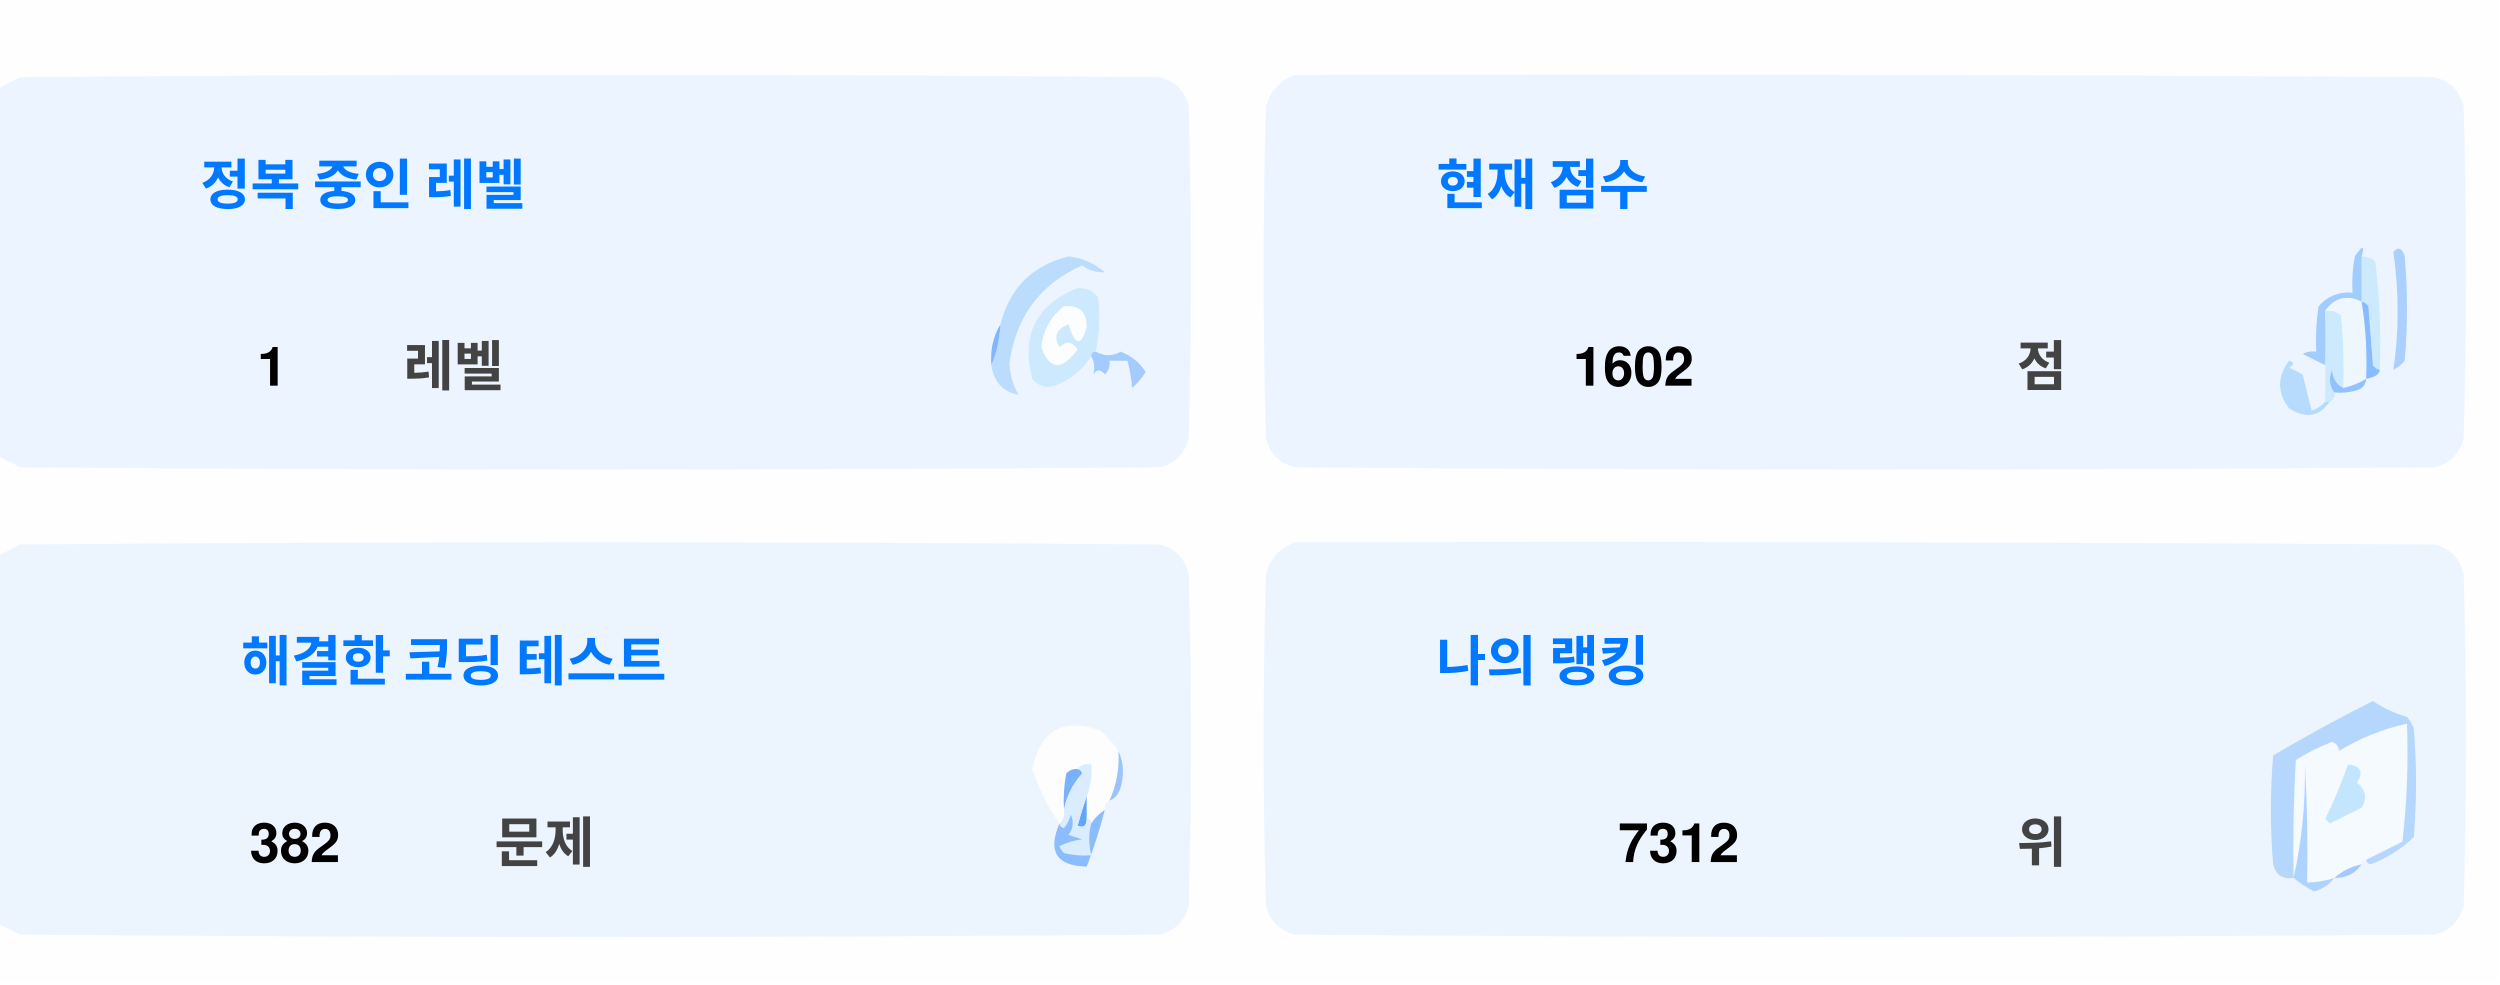
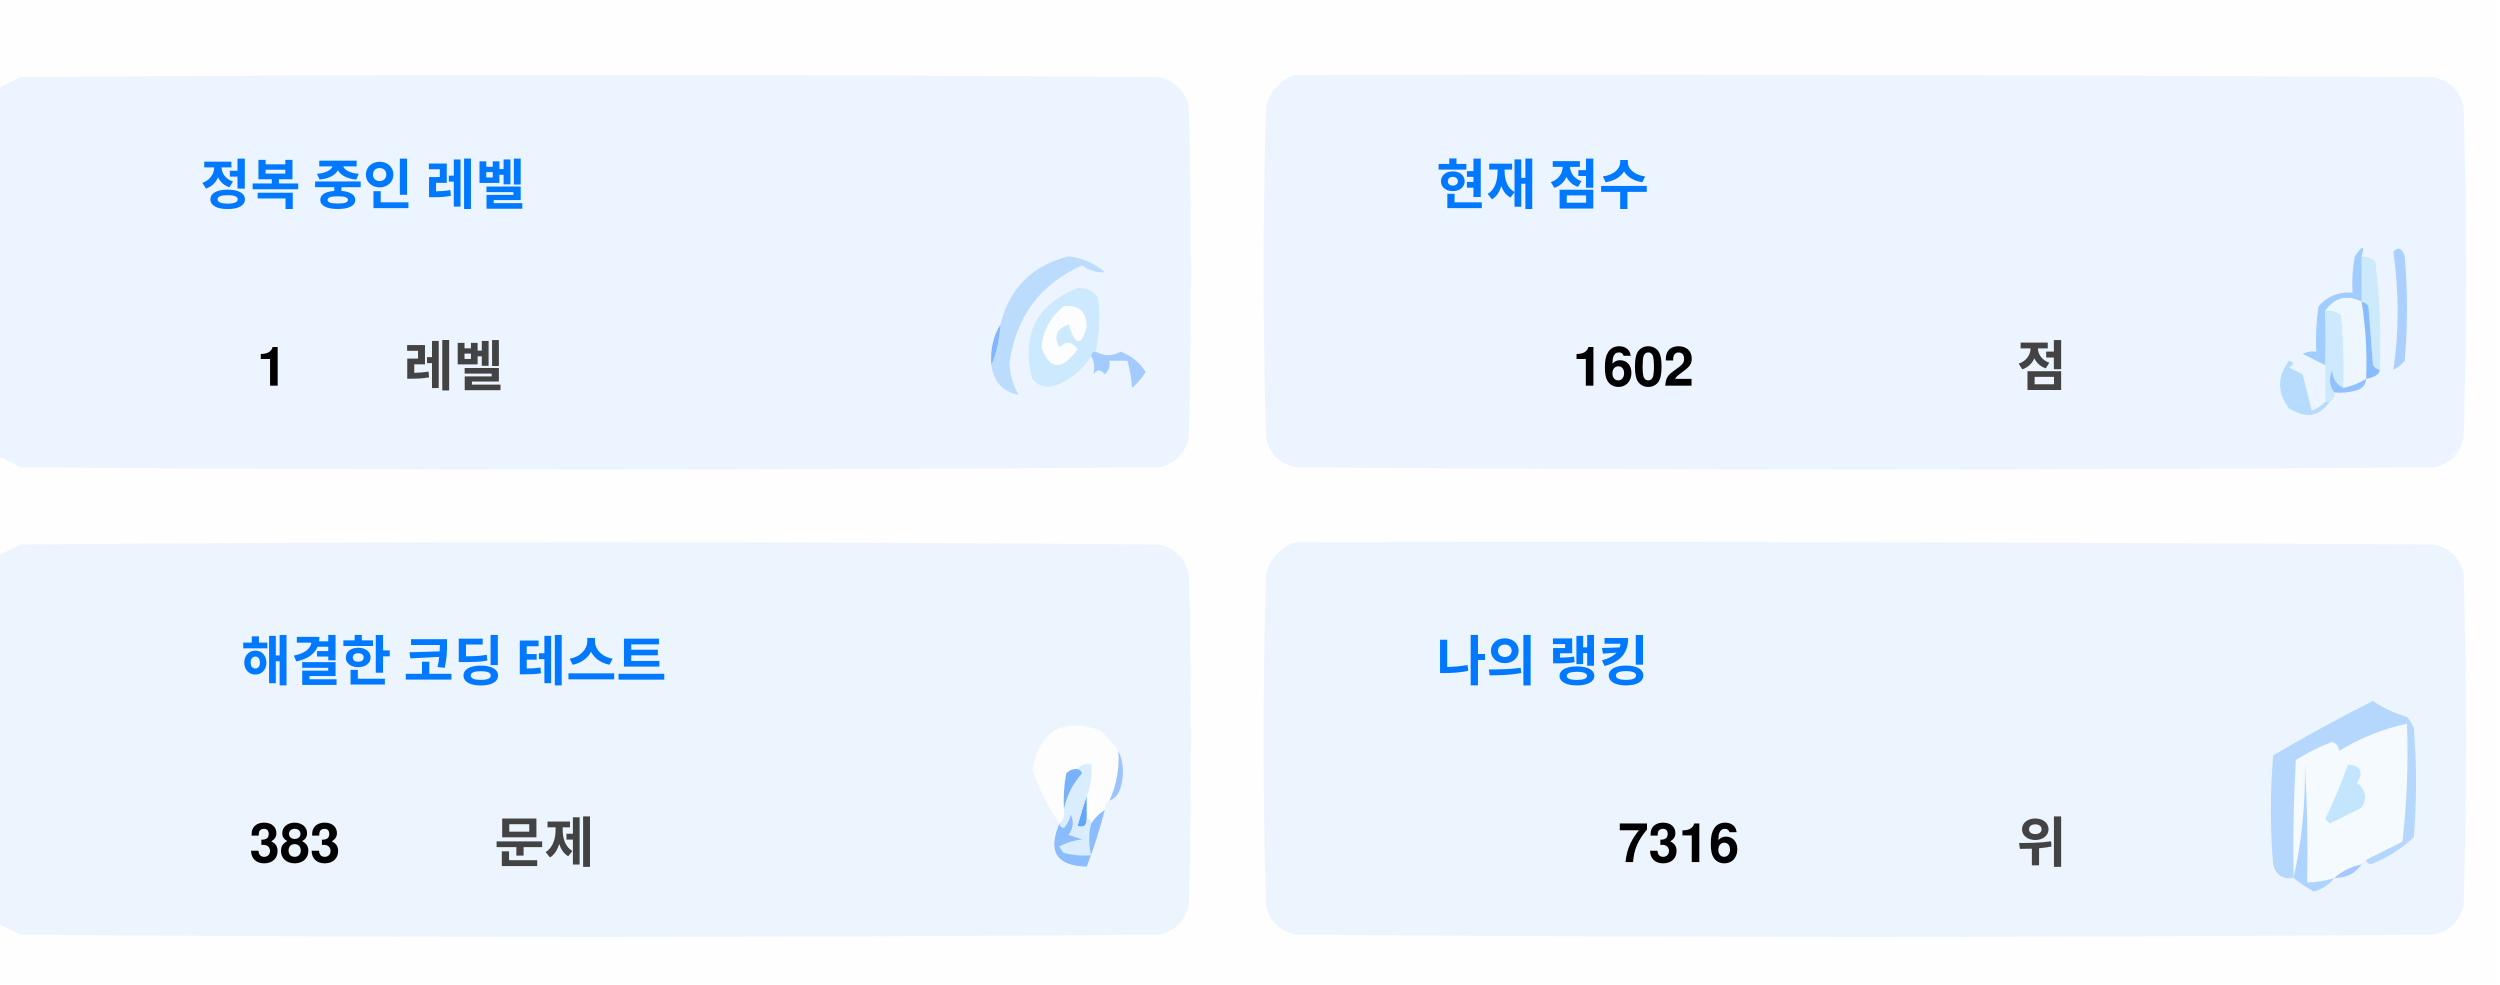
<svg xmlns="http://www.w3.org/2000/svg" version="1.1" width="551px" height="217px" style="shape-rendering:geometricPrecision; text-rendering:geometricPrecision; image-rendering:optimizeQuality; fill-rule:evenodd; clip-rule:evenodd">
  <style>.title {fill: #434343;font-size: 1rem;line-height: 1.5rem;font-weight: bold;font-family: -apple-system, BlinkMacSystemFont, Segoe UI, Helvetica, Arial, sans-serif, Apple Color Emoji, Segoe UI Emoji;}.desc {fill: #434343;font-size: 2.5rem;font-weight: bold;line-height: 1.5rem;font-family: -apple-system, BlinkMacSystemFont, Segoe UI, Helvetica, Arial, sans-serif, Apple Color Emoji, Segoe UI Emoji;}.desc-2 {fill: #434343;font-size: 1rem;font-weight: bold;line-height: 1.5rem;font-family: -apple-system, BlinkMacSystemFont, Segoe UI, Helvetica, Arial, sans-serif, Apple Color Emoji, Segoe UI Emoji;}.text, .desc {animation: twinkling 4s ease-in-out infinite;}@keyframes twinkling {40% { opacity: 1; }50% { opacity: 0.5; }60% { opacity: 1; }70% { opacity: 0.5; }80% { opacity: 1; }}</style>
  <g>
    <path style="opacity:1" fill="#fefefe" d="M -0.5,-0.5 C 183.167,-0.5 366.833,-0.5 550.5,-0.5C 550.5,71.833 550.5,144.167 550.5,216.5C 366.833,216.5 183.167,216.5 -0.5,216.5C -0.5,212.167 -0.5,207.833 -0.5,203.5C 1.14,204.32 2.807,205.153 4.5,206C 88.167,206.667 171.833,206.667 255.5,206C 259,205.167 261.167,203 262,199.5C 262.667,175.167 262.667,150.833 262,126.5C 261.167,123 259,120.833 255.5,120C 171.833,119.333 88.167,119.333 4.5,120C 2.807,120.847 1.14,121.68 -0.5,122.5C -0.5,115.167 -0.5,107.833 -0.5,100.5C 1.14,101.32 2.807,102.153 4.5,103C 88.167,103.667 171.833,103.667 255.5,103C 259,102.167 261.167,100 262,96.5C 262.667,72.167 262.667,47.833 262,23.5C 261.167,20 259,17.833 255.5,17C 171.833,16.333 88.167,16.333 4.5,17C 2.807,17.847 1.14,18.68 -0.5,19.5C -0.5,12.833 -0.5,6.167 -0.5,-0.5 Z" />
  </g>
  <g>
    <path style="opacity:1" fill="#ecf5ff" d="M -0.5,100.5 C -0.5,73.5 -0.5,46.5 -0.5,19.5C 1.14,18.68 2.807,17.847 4.5,17C 88.167,16.333 171.833,16.333 255.5,17C 259,17.833 261.167,20 262,23.5C 262.667,47.833 262.667,72.167 262,96.5C 261.167,100 259,102.167 255.5,103C 171.833,103.667 88.167,103.667 4.5,103C 2.807,102.153 1.14,101.32 -0.5,100.5 Z" />
  </g>
  <g>
    <path style="opacity:1" fill="#ecf5ff" d="M 285.5,16.5 C 369.167,16.333 452.834,16.5 536.5,17C 540,17.833 542.167,20 543,23.5C 543.667,47.833 543.667,72.167 543,96.5C 542.167,100 540,102.167 536.5,103C 452.833,103.667 369.167,103.667 285.5,103C 282,102.167 279.833,100 279,96.5C 278.333,72.167 278.333,47.833 279,23.5C 280.018,19.985 282.185,17.652 285.5,16.5 Z" />
  </g>
  <g>
    <path style="opacity:1" fill="#cdeafd" d="M 520.5,56.5 C 521.583,56.539 522.583,56.873 523.5,57.5C 524.498,65.472 524.831,73.472 524.5,81.5C 523.883,81.389 523.383,81.056 523,80.5C 522.667,76.167 522.333,71.833 522,67.5C 521.617,66.944 521.117,66.611 520.5,66.5C 520.5,63.167 520.5,59.833 520.5,56.5 Z" />
  </g>
  <g>
    <path style="opacity:1" fill="#abcfff" d="M 527.5,55.5 C 528.566,54.308 529.399,54.641 530,56.5C 530.667,64.167 530.667,71.833 530,79.5C 529.311,80.357 528.478,81.023 527.5,81.5C 528.758,73.08 528.758,64.414 527.5,55.5 Z" />
  </g>
  <g>
    <path style="opacity:1" fill="#bbdcfd" d="M 218.5,80.5 C 219.657,77.727 220.324,74.727 220.5,71.5C 222.49,63.51 227.49,58.51 235.5,56.5C 238.528,56.847 241.194,58.014 243.5,60C 241.744,60.141 240.078,59.641 238.5,58.5C 229.247,62.607 223.914,69.773 222.5,80C 222.565,82.526 223.232,84.859 224.5,87C 221.07,86.397 219.07,84.231 218.5,80.5 Z" />
  </g>
  <g>
    <path style="opacity:1" fill="#cde9fd" d="M 241.5,77.5 C 240.833,77.5 240.5,77.833 240.5,78.5C 238.628,81.529 235.961,83.695 232.5,85C 230.536,85.624 228.869,85.124 227.5,83.5C 225.021,73.791 228.354,67.124 237.5,63.5C 239.374,63.39 240.874,64.056 242,65.5C 242.497,69.524 242.331,73.524 241.5,77.5 Z" />
  </g>
  <g>
    <path style="opacity:1" fill="#fcfdfe" d="M 234.5,67.5 C 237.826,67.162 239.493,68.662 239.5,72C 238.334,76.434 237,76.267 235.5,71.5C 232.832,72.515 232.166,74.182 233.5,76.5C 235.017,75.089 236.351,75.256 237.5,77C 234.006,81.771 231.34,81.605 229.5,76.5C 229.904,72.771 231.571,69.771 234.5,67.5 Z" />
  </g>
  <g>
    <path style="opacity:1" fill="#a1ccfe" d="M 520.5,56.5 C 520.5,59.833 520.5,63.167 520.5,66.5C 517.238,64.922 514.572,65.589 512.5,68.5C 512.617,72.81 512.617,76.81 512.5,80.5C 510.86,79.68 509.193,78.847 507.5,78C 508.448,77.517 509.448,77.35 510.5,77.5C 510.335,74.15 510.502,70.817 511,67.5C 512.995,65.253 515.495,64.253 518.5,64.5C 518.336,61.813 518.503,59.146 519,56.5C 520.731,53.969 521.231,53.969 520.5,56.5 Z" />
  </g>
  <g>
    <path style="opacity:1" fill="#cde9fd" d="M 512.5,68.5 C 513.822,68.33 514.989,68.663 516,69.5C 516.499,74.823 516.666,80.156 516.5,85.5C 514.955,84.77 514.122,83.437 514,81.5C 513.22,83.387 513.387,85.054 514.5,86.5C 514.672,87.492 514.338,88.158 513.5,88.5C 513.167,88.5 512.833,88.5 512.5,88.5C 512.5,85.833 512.5,83.167 512.5,80.5C 512.617,76.81 512.617,72.81 512.5,68.5 Z" />
  </g>
  <g>
    <path style="opacity:1" fill="#eef6fe" d="M 520.5,66.5 C 521.407,72.106 521.74,77.773 521.5,83.5C 519.95,84.441 518.284,85.108 516.5,85.5C 516.666,80.156 516.499,74.823 516,69.5C 514.989,68.663 513.822,68.33 512.5,68.5C 514.572,65.589 517.238,64.922 520.5,66.5 Z" />
  </g>
  <g>
    <path style="opacity:1" fill="#88bcff" d="M 520.5,66.5 C 521.117,66.611 521.617,66.944 522,67.5C 522.333,71.833 522.667,76.167 523,80.5C 523.383,81.056 523.883,81.389 524.5,81.5C 524.445,82.469 523.445,83.136 521.5,83.5C 521.74,77.773 521.407,72.106 520.5,66.5 Z" />
  </g>
  <g>
    <path style="opacity:1" fill="#82b5fe" d="M 220.5,71.5 C 220.324,74.727 219.657,77.727 218.5,80.5C 218.215,77.171 218.882,74.171 220.5,71.5 Z" />
  </g>
  <g>
    <path style="opacity:1" fill="#a3cbfe" d="M 240.5,78.5 C 240.5,77.833 240.833,77.5 241.5,77.5C 243.391,78.536 245.224,78.536 247,77.5C 249.391,78.429 251.225,79.929 252.5,82C 251.681,83.319 250.681,84.486 249.5,85.5C 249.409,83.777 249.075,81.777 248.5,79.5C 247.167,79.5 245.833,79.5 244.5,79.5C 244.719,80.675 244.386,81.675 243.5,82.5C 242.575,81.359 241.741,81.359 241,82.5C 241.331,80.981 241.164,79.648 240.5,78.5 Z" />
  </g>
  <g>
    <path style="opacity:1" fill="#b7dbfd" d="M 512.5,88.5 C 512.833,88.5 513.167,88.5 513.5,88.5C 511.199,91.857 508.199,92.357 504.5,90C 501.872,86.535 501.872,83.035 504.5,79.5C 505.696,79.846 505.696,80.346 504.5,81C 505.5,81.5 506.5,82 507.5,82.5C 508.167,85.167 508.833,87.833 509.5,90.5C 510.739,90.058 511.739,89.391 512.5,88.5 Z" />
  </g>
  <g>
    <path style="opacity:1" fill="#92c1fe" d="M 516.5,85.5 C 518.284,85.108 519.95,84.441 521.5,83.5C 521.423,84.75 520.756,85.583 519.5,86C 517.866,86.493 516.199,86.66 514.5,86.5C 513.387,85.054 513.22,83.387 514,81.5C 514.122,83.437 514.955,84.77 516.5,85.5 Z" />
  </g>
  <g>
    <path style="opacity:1" fill="#ecf5fe" d="M -0.5,203.5 C -0.5,176.5 -0.5,149.5 -0.5,122.5C 1.14,121.68 2.807,120.847 4.5,120C 88.167,119.333 171.833,119.333 255.5,120C 259,120.833 261.167,123 262,126.5C 262.667,150.833 262.667,175.167 262,199.5C 261.167,203 259,205.167 255.5,206C 171.833,206.667 88.167,206.667 4.5,206C 2.807,205.153 1.14,204.32 -0.5,203.5 Z" />
  </g>
  <g>
    <path style="opacity:1" fill="#ecf5fe" d="M 285.5,119.5 C 369.167,119.333 452.834,119.5 536.5,120C 540,120.833 542.167,123 543,126.5C 543.667,150.833 543.667,175.167 543,199.5C 542.167,203 540,205.167 536.5,206C 452.833,206.667 369.167,206.667 285.5,206C 282,205.167 279.833,203 279,199.5C 278.333,175.167 278.333,150.833 279,126.5C 280.018,122.985 282.185,120.652 285.5,119.5 Z" />
  </g>
  <g>
    <path style="opacity:1" fill="#fdfdfe" d="M 246.5,165.5 C 246.758,169.367 246.092,173.034 244.5,176.5C 243.662,176.842 243.328,177.508 243.5,178.5C 242.272,179.306 241.272,180.306 240.5,181.5C 240.5,180.833 240.167,180.5 239.5,180.5C 239.5,178.833 239.5,177.167 239.5,175.5C 240.369,173.283 240.702,170.95 240.5,168.5C 239.209,168.263 238.209,168.596 237.5,169.5C 236.504,169.414 235.671,169.748 235,170.5C 234.503,173.146 234.336,175.813 234.5,178.5C 234.737,179.791 234.404,180.791 233.5,181.5C 230.986,177.806 228.986,173.806 227.5,169.5C 229.309,160.957 234.309,158.124 242.5,161C 244.07,162.397 245.404,163.897 246.5,165.5 Z" />
  </g>
  <g>
    <path style="opacity:1" fill="#f5faff" d="M 521.5,189.5 C 520.833,189.5 520.5,189.833 520.5,190.5C 518.181,190.992 516.181,191.992 514.5,193.5C 512.565,194.15 510.565,194.483 508.5,194.5C 508.666,185.827 508.5,177.16 508,168.5C 508.141,177.227 507.308,185.56 505.5,193.5C 505.334,184.827 505.5,176.16 506,167.5C 508.527,165.903 511.194,164.57 514,163.5C 515.011,163.892 515.511,164.559 515.5,165.5C 520.21,162.641 525.21,160.641 530.5,159.5C 530.831,168.192 530.498,176.859 529.5,185.5C 526.807,186.847 524.14,188.18 521.5,189.5 Z" />
  </g>
  <g>
    <path style="opacity:1" fill="#b6d7fd" d="M 521.5,189.5 C 524.14,188.18 526.807,186.847 529.5,185.5C 530.498,176.859 530.831,168.192 530.5,159.5C 525.21,160.641 520.21,162.641 515.5,165.5C 515.511,164.559 515.011,163.892 514,163.5C 511.194,164.57 508.527,165.903 506,167.5C 505.5,176.16 505.334,184.827 505.5,193.5C 503.089,193.863 501.589,192.863 501,190.5C 500.333,182.5 500.333,174.5 501,166.5C 508.173,162.246 515.507,158.246 523,154.5C 525.304,156.068 527.804,157.235 530.5,158C 531.126,158.75 531.626,159.584 532,160.5C 532.667,168.5 532.667,176.5 532,184.5C 529.292,187.111 526.125,189.111 522.5,190.5C 521.893,190.376 521.56,190.043 521.5,189.5 Z" />
  </g>
  <g>
    <path style="opacity:1" fill="#c3e5fe" d="M 517.5,168.5 C 520.317,168.801 520.984,170.134 519.5,172.5C 521.439,174.122 521.772,175.956 520.5,178C 518.167,179.167 515.833,180.333 513.5,181.5C 513.167,181.167 512.833,180.833 512.5,180.5C 514.414,176.515 516.081,172.515 517.5,168.5 Z" />
  </g>
  <g>
    <path style="opacity:1" fill="#7ab1fc" d="M 237.5,169.5 C 238.043,169.56 238.376,169.893 238.5,170.5C 236.395,172.836 235.062,175.503 234.5,178.5C 234.336,175.813 234.503,173.146 235,170.5C 235.671,169.748 236.504,169.414 237.5,169.5 Z" />
  </g>
  <g>
    <path style="opacity:1" fill="#afd3ff" d="M 514.5,193.5 C 513.378,194.947 511.878,195.947 510,196.5C 508.348,195.601 506.848,194.601 505.5,193.5C 507.308,185.56 508.141,177.227 508,168.5C 508.5,177.16 508.666,185.827 508.5,194.5C 510.565,194.483 512.565,194.15 514.5,193.5 Z" />
  </g>
  <g>
    <path style="opacity:1" fill="#9cc3fd" d="M 246.5,165.5 C 247.634,167.966 247.801,170.633 247,173.5C 246.623,174.942 245.79,175.942 244.5,176.5C 246.092,173.034 246.758,169.367 246.5,165.5 Z" />
  </g>
  <g>
    <path style="opacity:1" fill="#62a6fc" d="M 239.5,175.5 C 239.5,177.167 239.5,178.833 239.5,180.5C 239.483,182.028 238.816,182.528 237.5,182C 238.117,179.723 238.784,177.556 239.5,175.5 Z" />
  </g>
  <g>
    <path style="opacity:1" fill="#daedfe" d="M 237.5,169.5 C 238.209,168.596 239.209,168.263 240.5,168.5C 240.702,170.95 240.369,173.283 239.5,175.5C 238.784,177.556 238.117,179.723 237.5,182C 238.816,182.528 239.483,182.028 239.5,180.5C 240.167,180.5 240.5,180.833 240.5,181.5C 239.918,183.669 239.918,186.002 240.5,188.5C 238.473,188.662 236.473,188.495 234.5,188C 234.043,187.586 233.709,187.086 233.5,186.5C 235.078,185.702 236.744,185.202 238.5,185C 237.5,184.667 236.5,184.333 235.5,184C 236.554,182.612 236.72,181.112 236,179.5C 235.751,180.624 235.251,181.624 234.5,182.5C 233.893,182.376 233.56,182.043 233.5,181.5C 234.404,180.791 234.737,179.791 234.5,178.5C 235.062,175.503 236.395,172.836 238.5,170.5C 238.376,169.893 238.043,169.56 237.5,169.5 Z" />
  </g>
  <g>
    <path style="opacity:1" fill="#8bbcfd" d="M 243.5,178.5 C 242.395,182.803 241.062,186.969 239.5,191C 232.857,190.847 230.857,187.68 233.5,181.5C 233.56,182.043 233.893,182.376 234.5,182.5C 235.251,181.624 235.751,180.624 236,179.5C 236.72,181.112 236.554,182.612 235.5,184C 236.5,184.333 237.5,184.667 238.5,185C 236.744,185.202 235.078,185.702 233.5,186.5C 233.709,187.086 234.043,187.586 234.5,188C 236.473,188.495 238.473,188.662 240.5,188.5C 239.918,186.002 239.918,183.669 240.5,181.5C 241.272,180.306 242.272,179.306 243.5,178.5 Z" />
  </g>
  <g>
    <path style="opacity:1" fill="#a4c8ff" d="M 520.5,190.5 C 519.089,192.539 517.089,193.539 514.5,193.5C 516.181,191.992 518.181,190.992 520.5,190.5 Z" />
  </g>
  <text text-anchor="middle" x="80" y="45" class="title" style="fill:#0078ff;" stroke="#none" stroke-width="1">정복 중인 레벨</text>
  <text text-anchor="middle" x="60" y="85" class="desc" style="fill:#000000;" stroke="#none" stroke-width="1">1</text>
  <text text-anchor="middle" x="100" y="85" class="desc-2" style="fill:#434343;" stroke="#none" stroke-width="1">레벨</text>
  <text text-anchor="middle" x="340" y="45" class="title" style="fill:#0078ff;" stroke="#none" stroke-width="1">현재 점수</text>
  <text text-anchor="middle" x="360" y="85" class="desc" style="fill:#000000;" stroke="#none" stroke-width="1">1602</text>
  <text text-anchor="middle" x="450" y="85" class="desc-2" style="fill:#434343;" stroke="#none" stroke-width="1">점</text>
  <text text-anchor="middle" x="100" y="150" class="title" style="fill:#0078ff;" stroke="#none" stroke-width="1">해결한 코딩 테스트</text>
-   <text text-anchor="middle" x="65" y="190" class="desc" style="fill:#000000;" stroke="#none" stroke-width="1">382</text>
+   <text text-anchor="middle" x="65" y="190" class="desc" style="fill:#000000;" stroke="#none" stroke-width="1">383</text>
  <text text-anchor="middle" x="120" y="190" class="desc-2" style="fill:#434343;" stroke="#none" stroke-width="1">문제</text>
  <text text-anchor="middle" x="340" y="150" class="title" style="fill:#0078ff;" stroke="#none" stroke-width="1">나의 랭킹</text>
-   <text text-anchor="middle" x="370" y="190" class="desc" style="fill:#000000;" stroke="#none" stroke-width="1">7312</text>
+   <text text-anchor="middle" x="370" y="190" class="desc" style="fill:#000000;" stroke="#none" stroke-width="1">7316</text>
  <text text-anchor="middle" x="450" y="190" class="desc-2" style="fill:#434343;" stroke="#none" stroke-width="1">위</text>
</svg>
